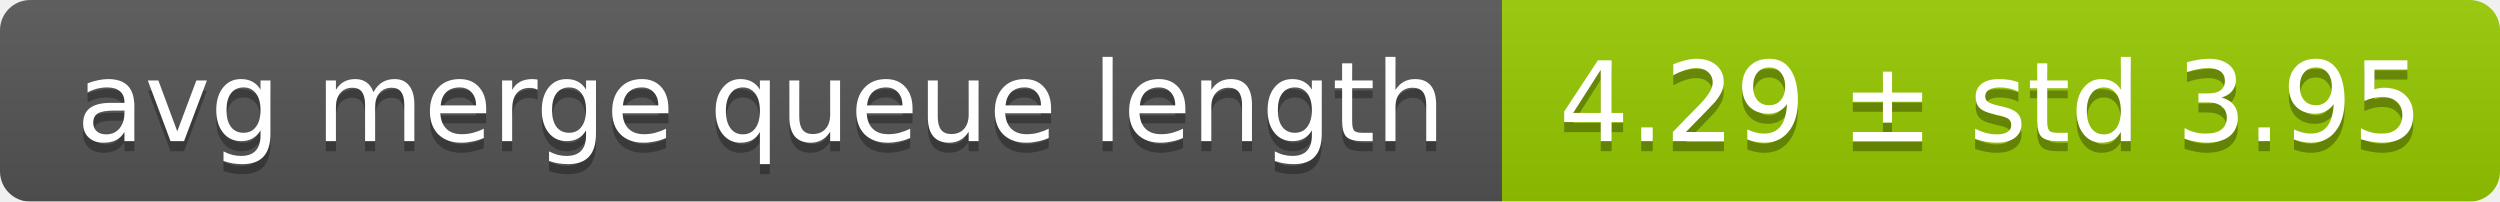
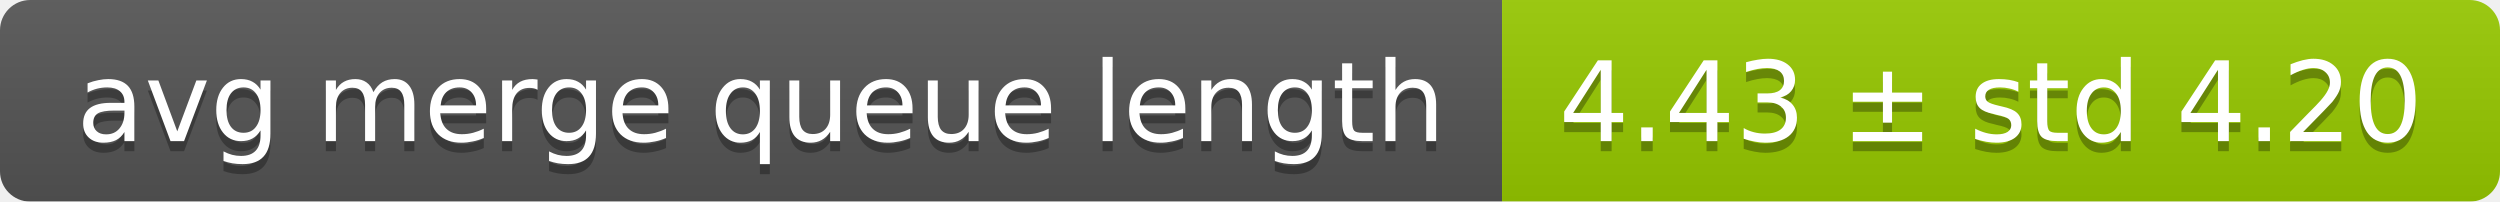
<svg xmlns="http://www.w3.org/2000/svg" width="248" height="20">
  <linearGradient id="smooth" x2="0" y2="100%">
    <stop offset="0" stop-color="#bbb" stop-opacity=".1" />
    <stop offset="1" stop-opacity=".1" />
  </linearGradient>
  <mask id="round">
    <rect width="248" height="20" rx="3" fill="#fff" />
  </mask>
  <g mask="url(#round)">
    <rect width="149" height="20" fill="#555" />
    <rect x="149" width="99" height="20" fill="#97ca00" />
    <rect width="248" height="20" fill="url(#smooth)" />
  </g>
  <g fill="#fff" text-anchor="middle" font-family="DejaVu Sans,Verdana,Geneva,sans-serif" font-size="11">
    <text x="75.5" y="15" fill="#010101" fill-opacity=".3">avg merge queue length</text>
    <text x="75.5" y="14">avg merge queue length</text>
-     <text x="197.5" y="15" fill="#010101" fill-opacity=".3">4.29 ± std 3.95</text>
-     <text x="197.5" y="14">4.29 ± std 3.95</text>
+     <text x="197.5" y="15" fill="#010101" fill-opacity=".3">4.43 ± std 4.20</text>
+     <text x="197.5" y="14">4.43 ± std 4.20</text>
  </g>
</svg>
